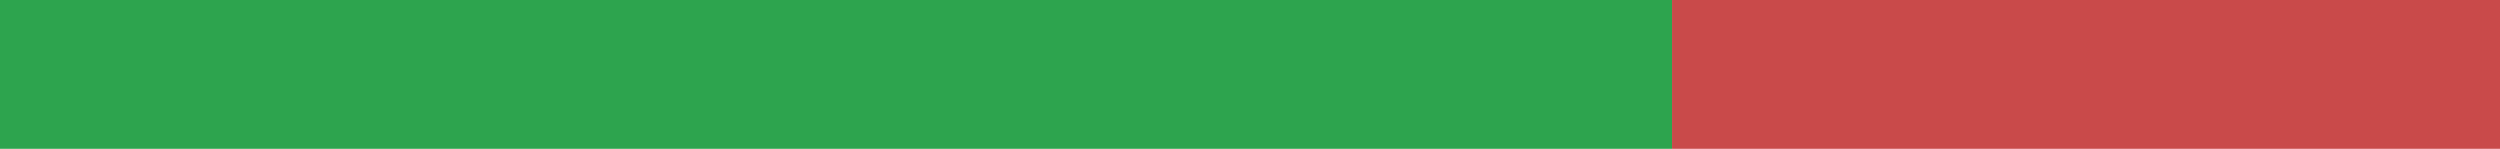
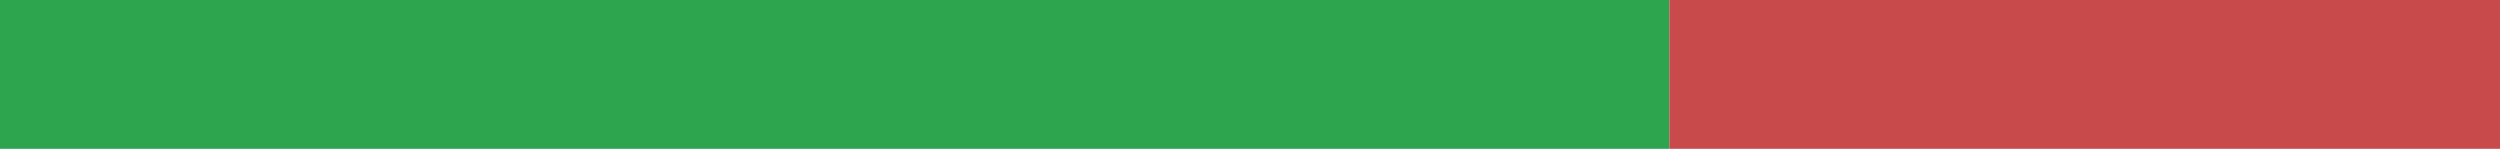
<svg xmlns="http://www.w3.org/2000/svg" width="168" height="10" viewBox="0 0 168 10" role="img" aria-label="it translation status">
-   <rect x="0" y="0" width="112.36" height="10" fill="#2DA44E" />
-   <rect x="112.36" y="0" width="55.64" height="10" fill="#C94A4A" />
+   <rect x="0" y="0" width="112.18" height="10" fill="#2DA44E" />
+   <rect x="112.18" y="0" width="55.82" height="10" fill="#C94A4A" />
</svg>
